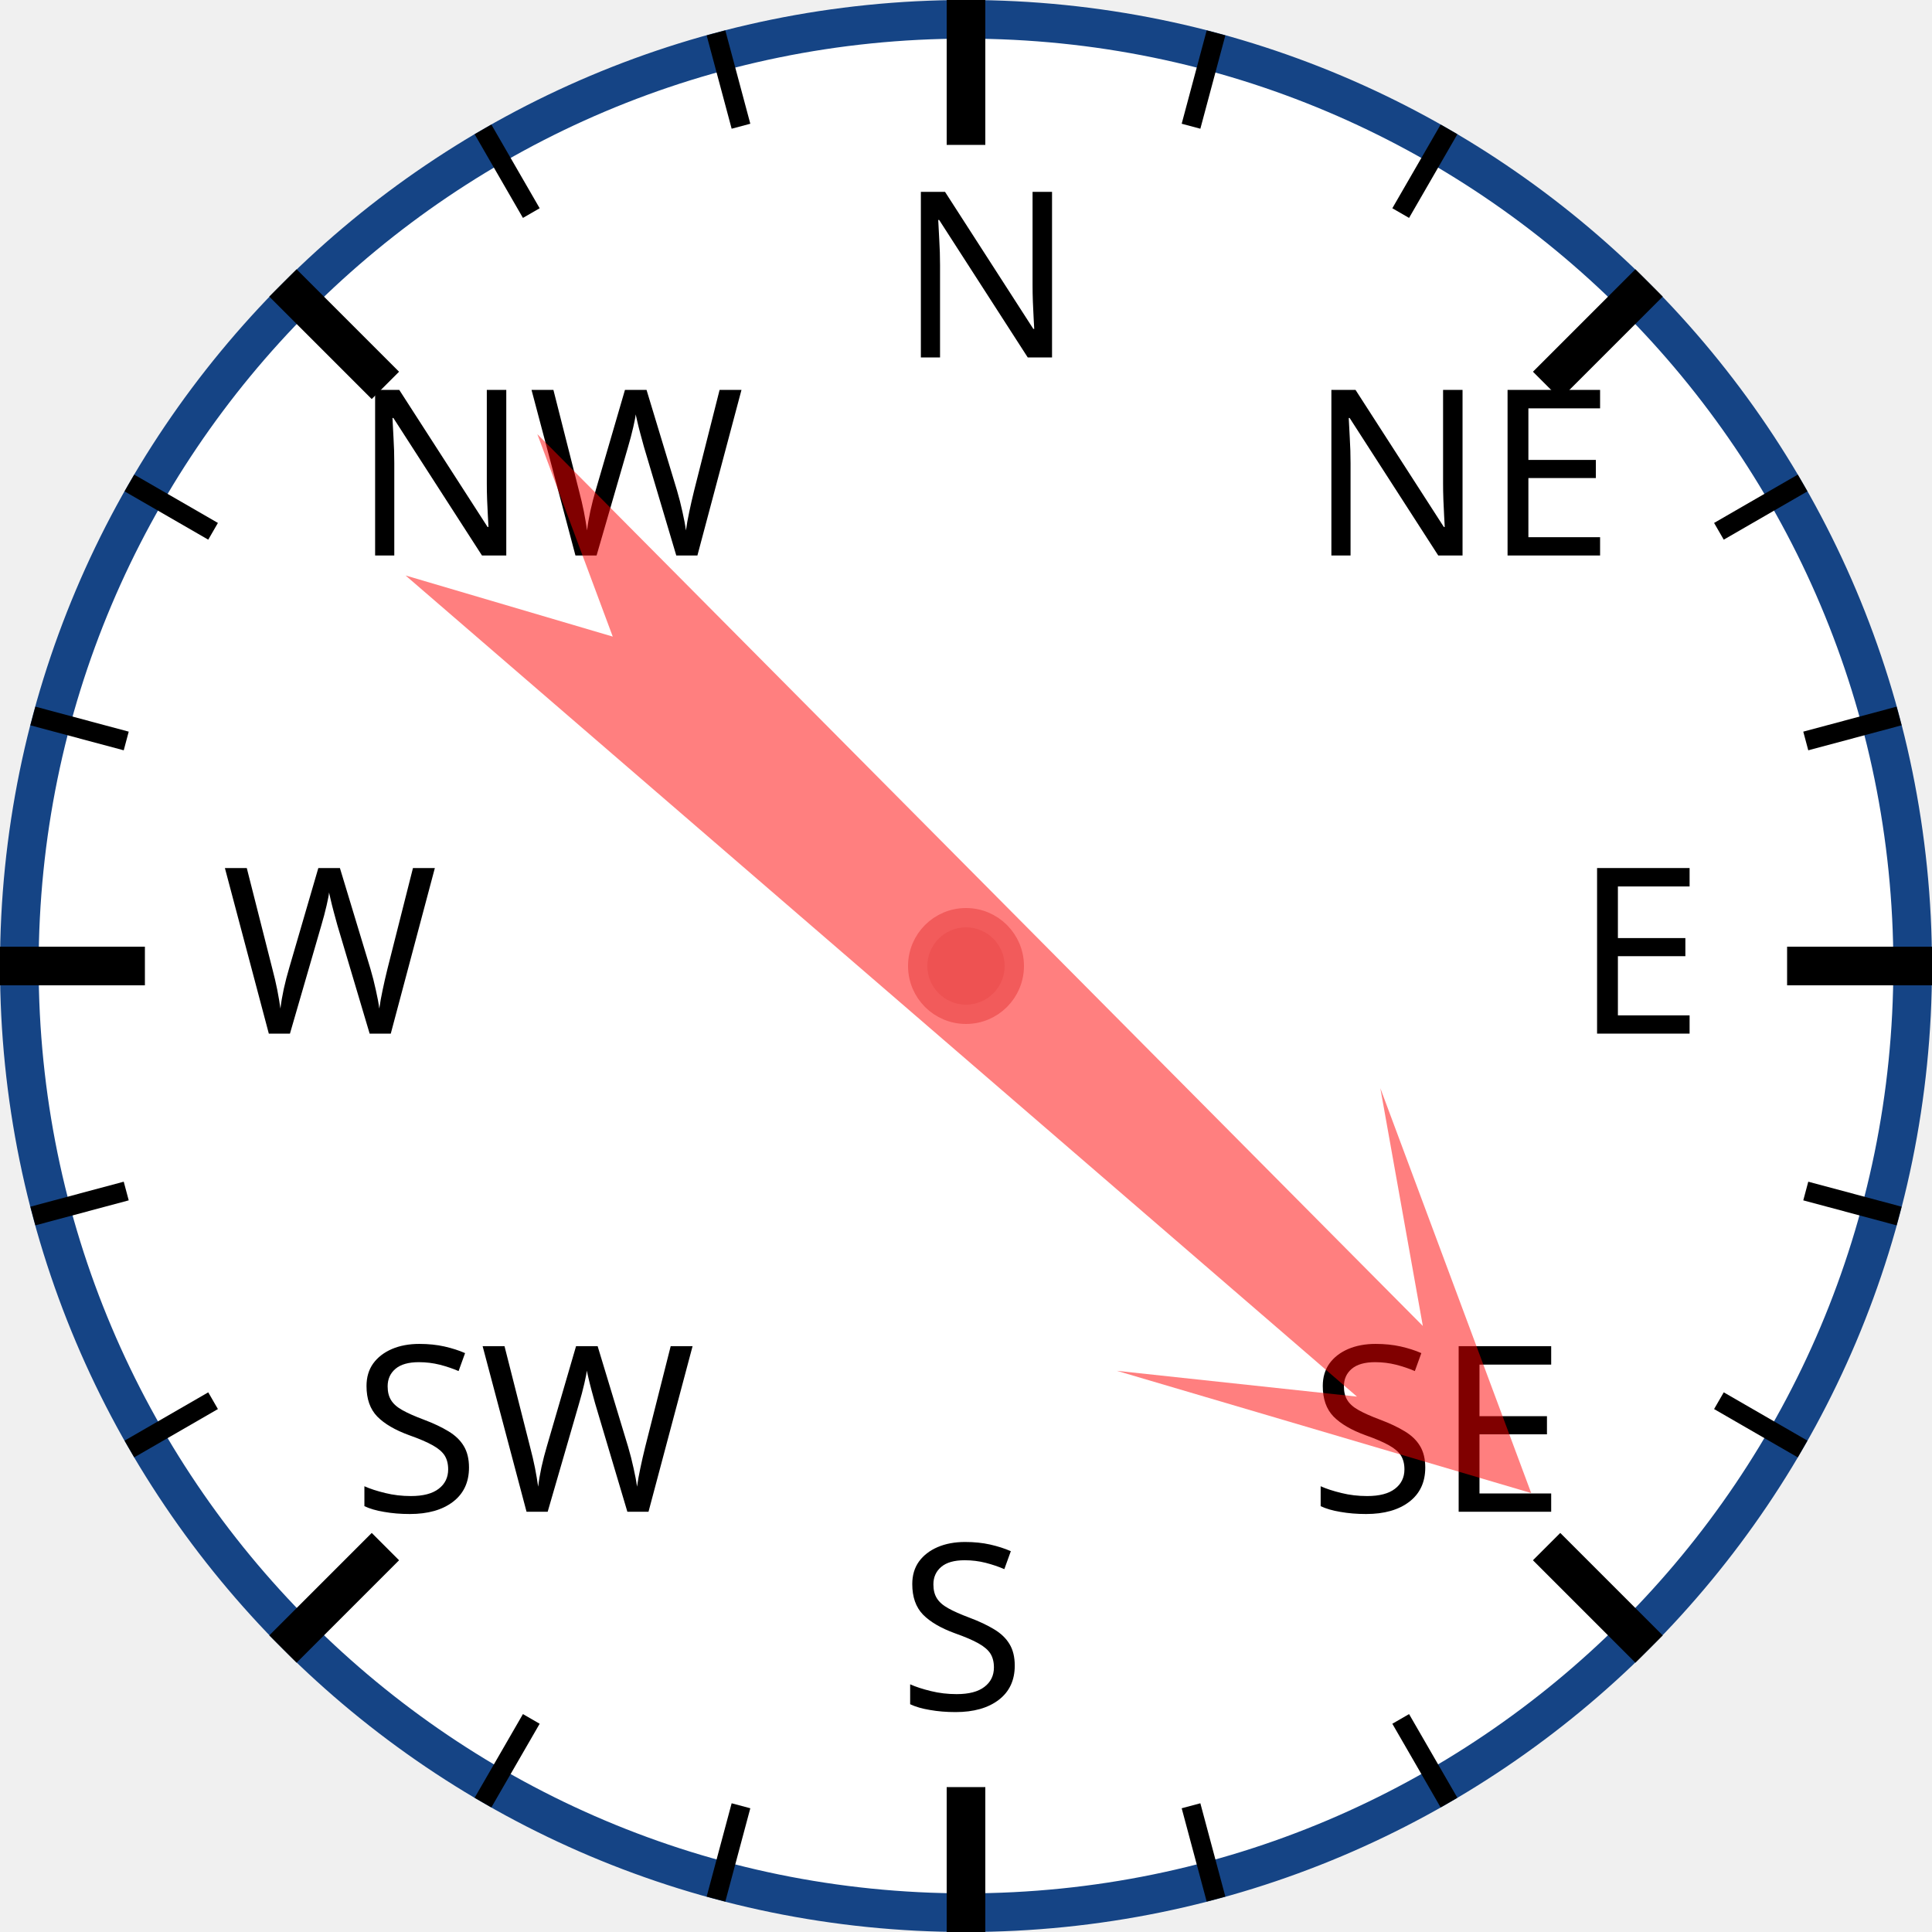
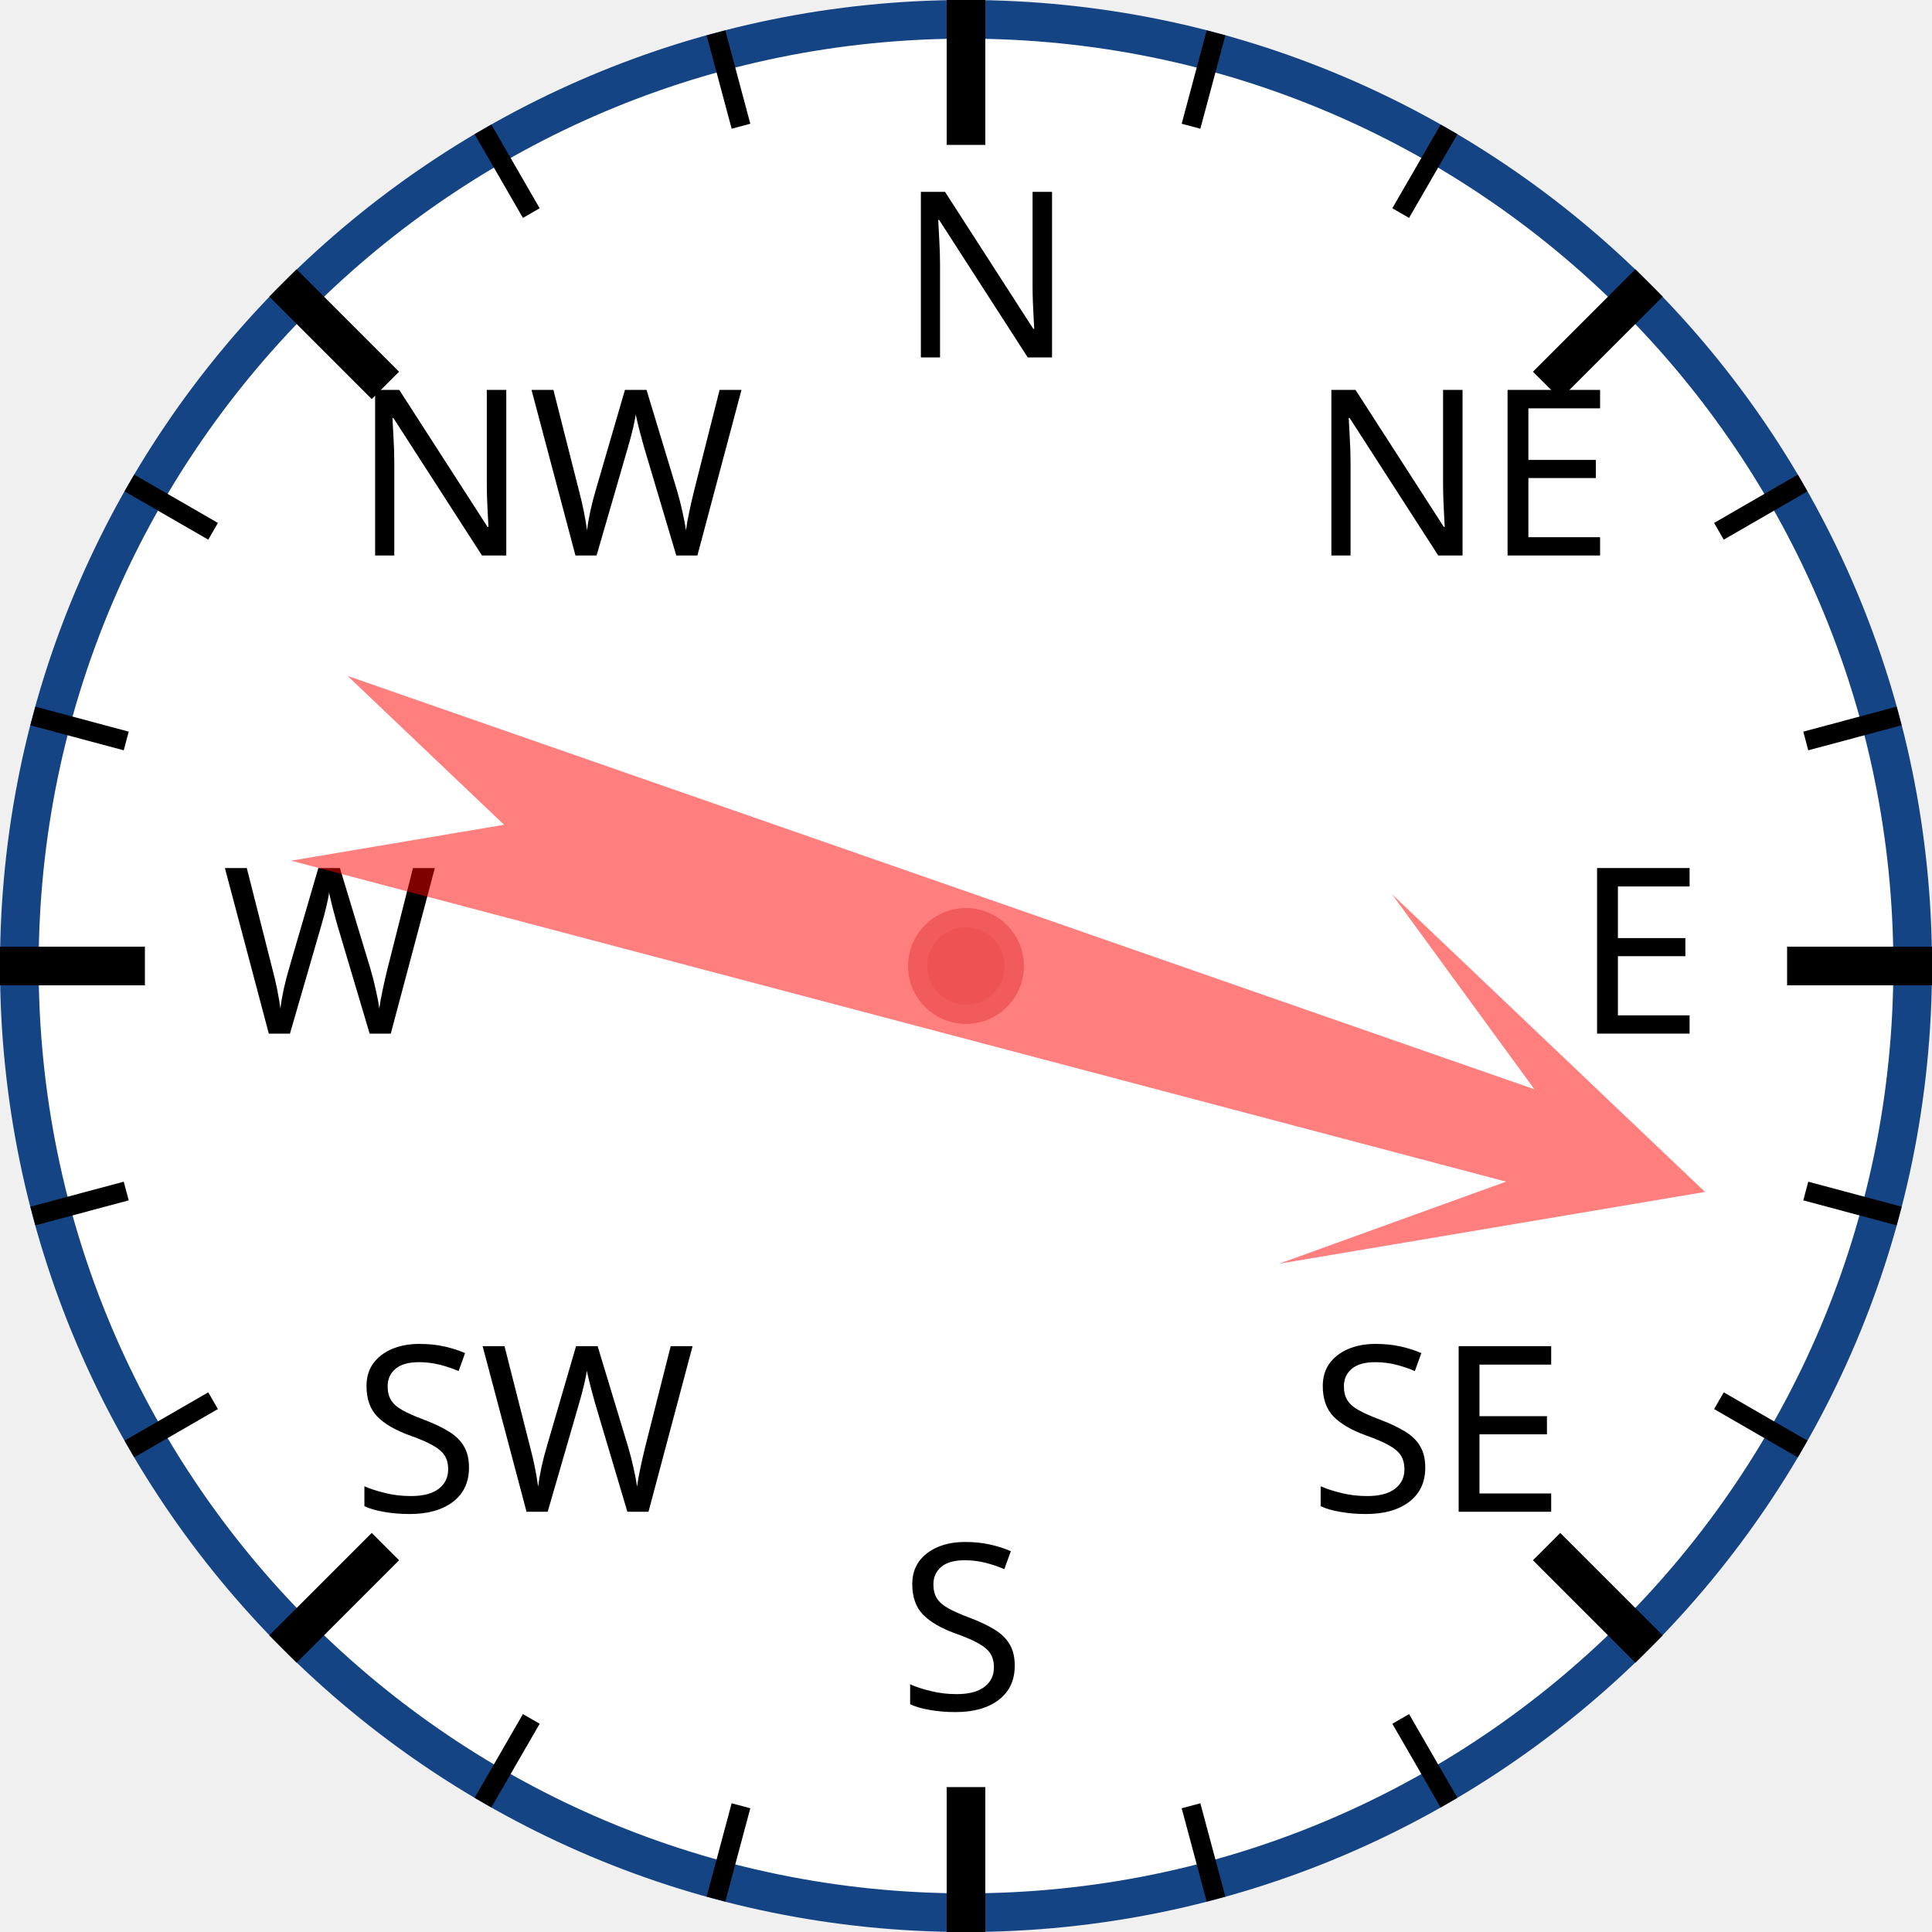
<svg xmlns="http://www.w3.org/2000/svg" width="120px" height="120px" viewBox="0 0 200 200">
  <circle cx="100" cy="100" r="98" style="fill: white; stroke: #154485; stroke-width: 4;" />
  <text x="93.0" y="37.0" style="font-family: sans-serif; font-size: 18pt;">N</text>
  <line x1="100.0" y1="0.0" x2="100.0" y2="15.0" style="stroke: black; stroke-width: 4;" />
  <line x1="74.118" y1="3.407" x2="76.706" y2="13.067" style="stroke: black; stroke-width: 2;" />
  <line x1="50" y1="13.397" x2="55" y2="22.058" style="stroke: black; stroke-width: 2;" />
  <text x="36.503" y="57.503" style="font-family: sans-serif; font-size: 18pt;">NW</text>
  <line x1="29.289" y1="29.289" x2="39.896" y2="39.896" style="stroke: black; stroke-width: 4;" />
  <line x1="13.397" y1="50" x2="22.058" y2="55" style="stroke: black; stroke-width: 2;" />
  <line x1="3.407" y1="74.118" x2="13.067" y2="76.706" style="stroke: black; stroke-width: 2;" />
  <text x="23.0" y="107.0" style="font-family: sans-serif; font-size: 18pt;">W</text>
  <line x1="0.0" y1="100.0" x2="15.0" y2="100.0" style="stroke: black; stroke-width: 4;" />
  <line x1="3.407" y1="125.882" x2="13.067" y2="123.294" style="stroke: black; stroke-width: 2;" />
  <line x1="13.397" y1="150" x2="22.058" y2="145" style="stroke: black; stroke-width: 2;" />
  <text x="36.503" y="156.497" style="font-family: sans-serif; font-size: 18pt;">SW</text>
  <line x1="29.289" y1="170.711" x2="39.896" y2="160.104" style="stroke: black; stroke-width: 4;" />
  <line x1="50" y1="186.603" x2="55" y2="177.942" style="stroke: black; stroke-width: 2;" />
  <line x1="74.118" y1="196.593" x2="76.706" y2="186.933" style="stroke: black; stroke-width: 2;" />
  <text x="93" y="177.0" style="font-family: sans-serif; font-size: 18pt;">S</text>
  <line x1="100" y1="200.0" x2="100" y2="185.0" style="stroke: black; stroke-width: 4;" />
  <line x1="125.882" y1="196.593" x2="123.294" y2="186.933" style="stroke: black; stroke-width: 2;" />
  <line x1="150.0" y1="186.603" x2="145.0" y2="177.942" style="stroke: black; stroke-width: 2;" />
  <text x="135.497" y="156.497" style="font-family: sans-serif; font-size: 18pt;">SE</text>
  <line x1="170.711" y1="170.711" x2="160.104" y2="160.104" style="stroke: black; stroke-width: 4;" />
  <line x1="186.603" y1="150" x2="177.942" y2="145" style="stroke: black; stroke-width: 2;" />
  <line x1="196.593" y1="125.882" x2="186.933" y2="123.294" style="stroke: black; stroke-width: 2;" />
  <text x="163.0" y="107" style="font-family: sans-serif; font-size: 18pt;">E</text>
  <line x1="200.0" y1="100" x2="185.0" y2="100" style="stroke: black; stroke-width: 4;" />
  <line x1="196.593" y1="74.118" x2="186.933" y2="76.706" style="stroke: black; stroke-width: 2;" />
  <line x1="186.603" y1="50" x2="177.942" y2="55" style="stroke: black; stroke-width: 2;" />
  <text x="135.497" y="57.503" style="font-family: sans-serif; font-size: 18pt;">NE</text>
  <line x1="170.711" y1="29.289" x2="160.104" y2="39.896" style="stroke: black; stroke-width: 4;" />
  <line x1="150" y1="13.397" x2="145" y2="22.058" style="stroke: black; stroke-width: 2;" />
  <line x1="125.882" y1="3.407" x2="123.294" y2="13.067" style="stroke: black; stroke-width: 2;" />
-   <polygon points="100 20 120 60 105 40 110 170 100 150 90 170 95 40 80 60" style="fill: red; fill-opacity: 0.5;" transform="rotate(133,100,100)" />
+   <polygon points="100 20 120 60 105 40 110 170 100 150 90 170 95 40 80 60" style="fill: red; fill-opacity: 0.5;" transform="rotate(107,100,100)" />
  <circle cx="100" cy="100" r="5" style="fill: #EE5252; stroke: #F25B5B; stroke-width: 2;" />
</svg>
